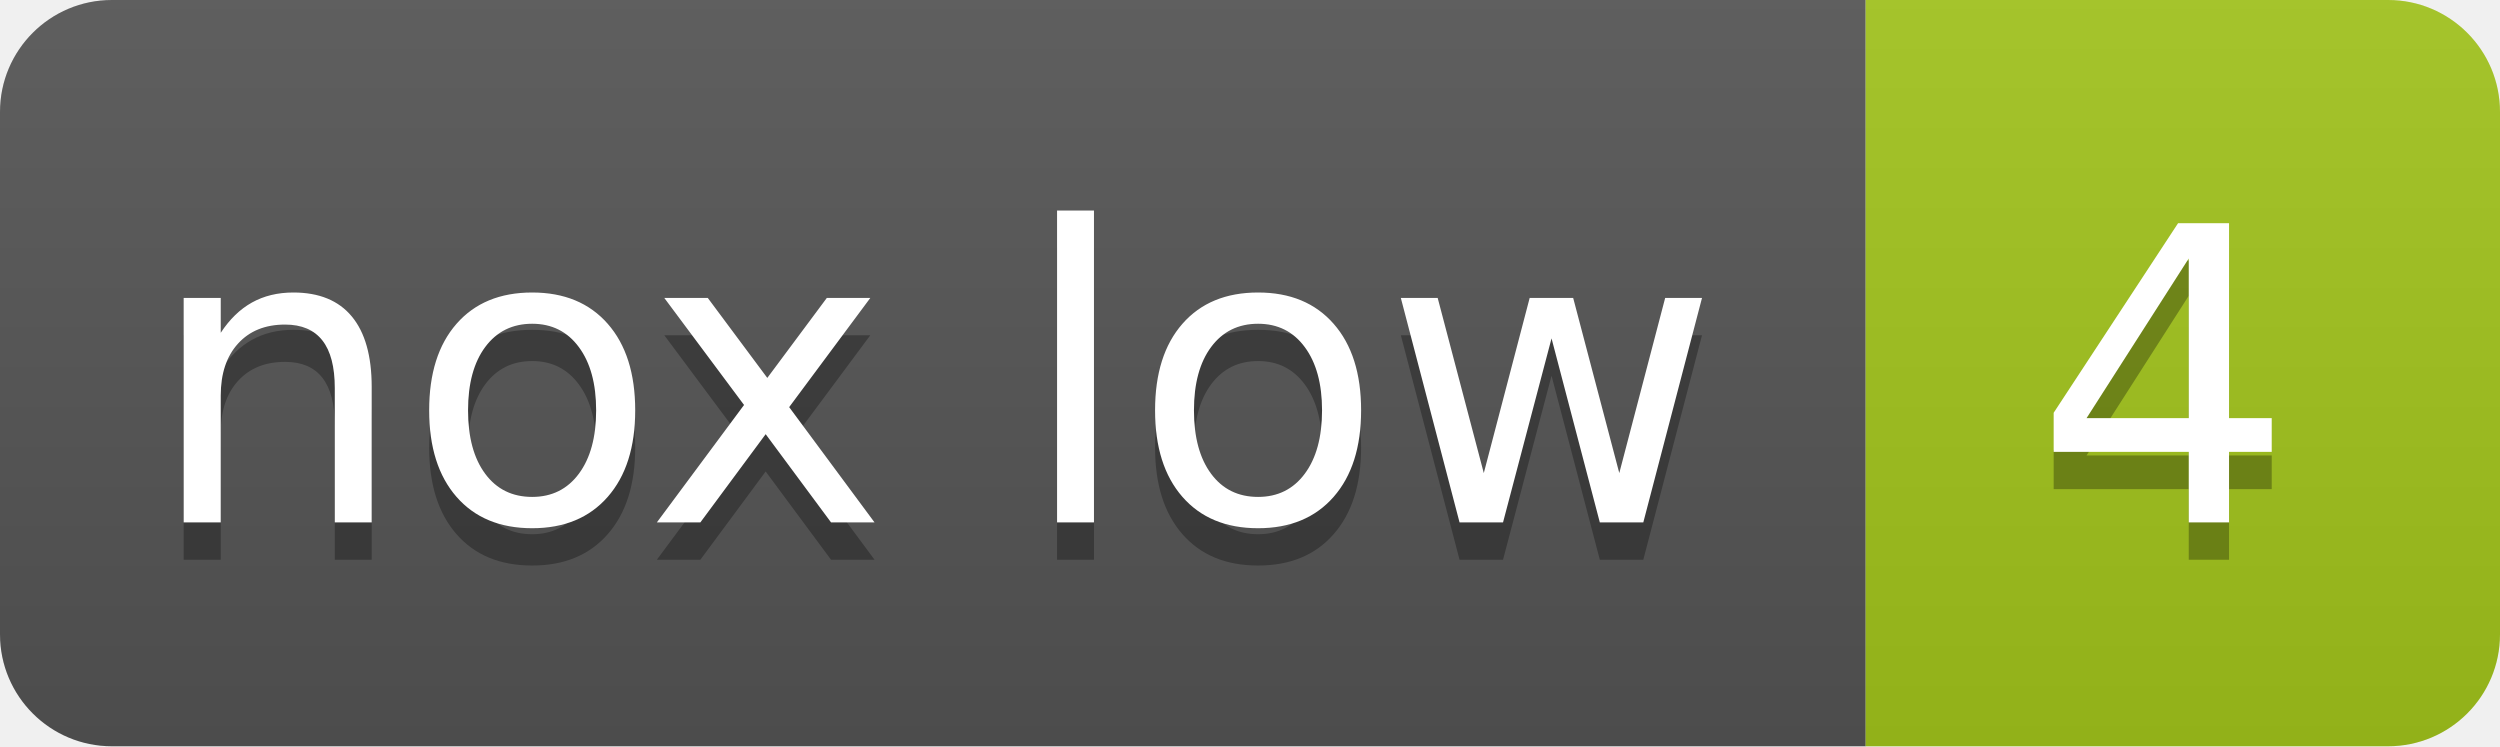
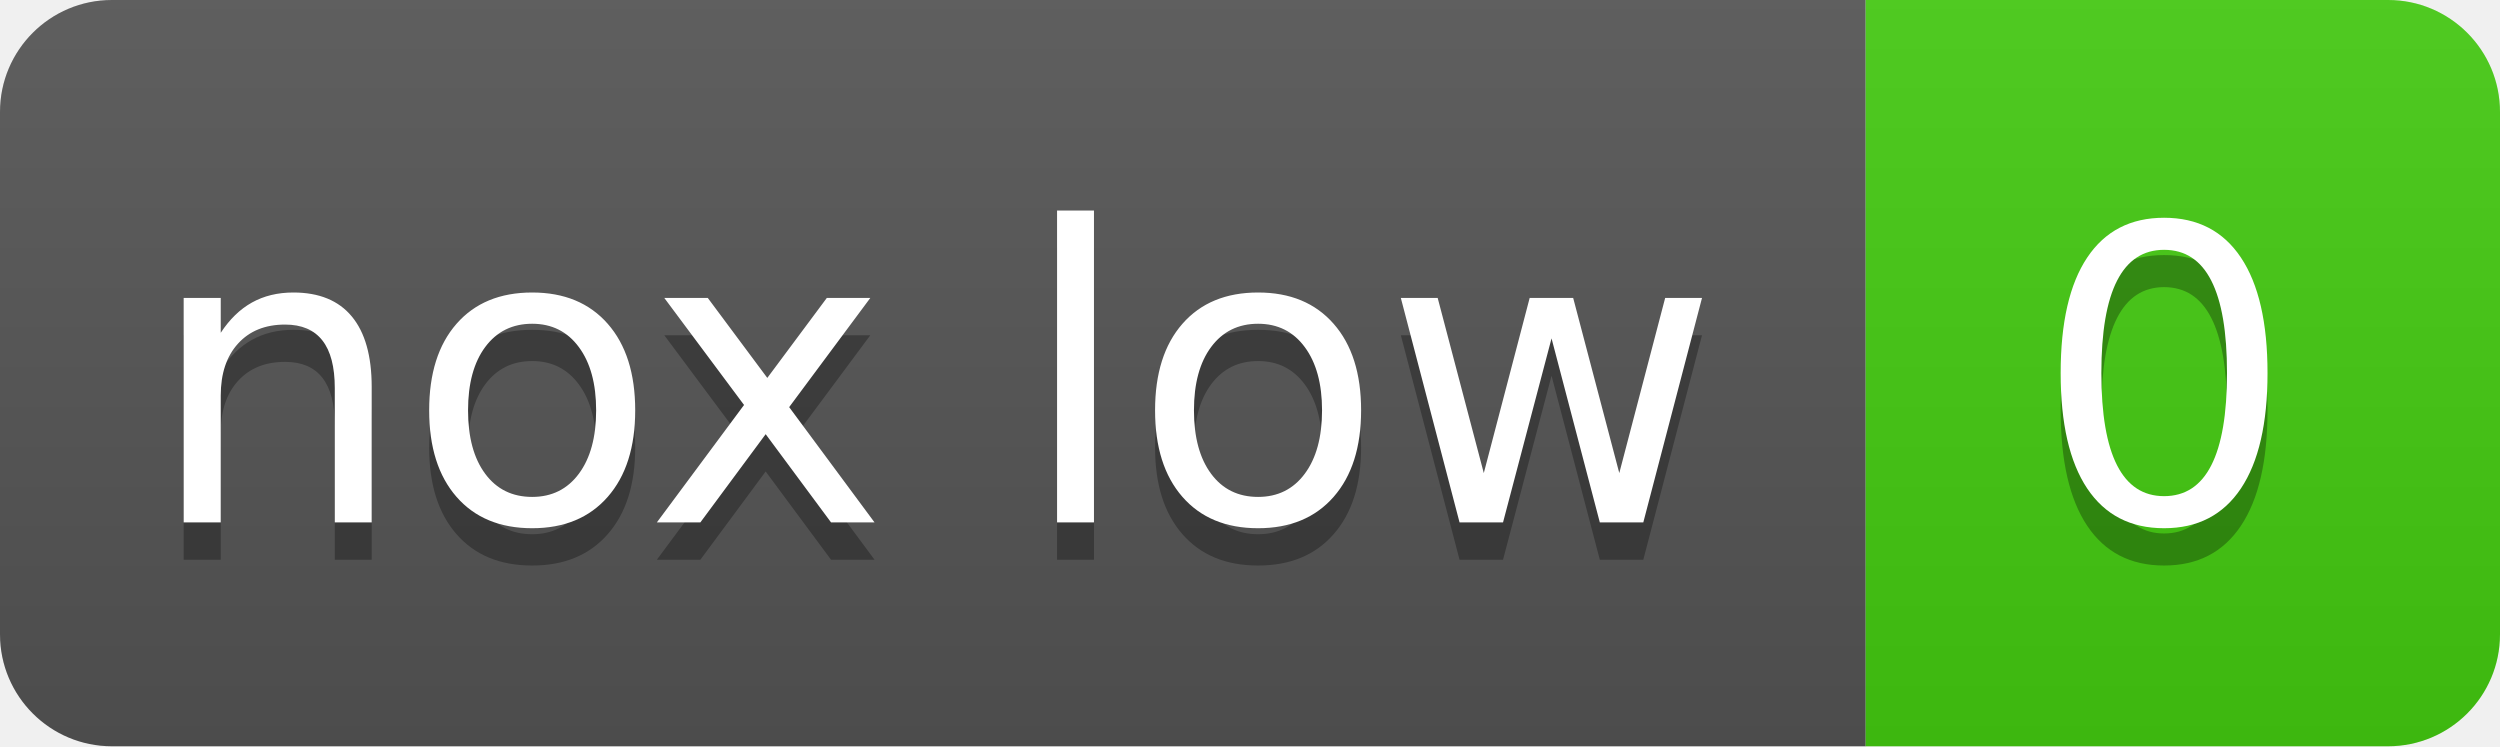
- <svg xmlns="http://www.w3.org/2000/svg" width="67" height="20" role="img" aria-label="nox low: 4">
+ <svg xmlns="http://www.w3.org/2000/svg" width="67" height="20" role="img" aria-label="nox low: 0">
  <linearGradient id="s" x2="0" y2="100%">
    <stop offset="0" stop-color="#bbb" stop-opacity=".1" />
    <stop offset="1" stop-opacity=".1" />
  </linearGradient>
  <clipPath id="r">
    <rect width="67" height="20" rx="3" fill="#fff" />
  </clipPath>
  <g clip-path="url(#r)">
    <rect width="50" height="20" fill="#555" />
-     <rect x="50" width="17" height="20" fill="#a3c51c" />
+     <rect x="50" width="17" height="20" fill="#4c1" />
    <rect width="67" height="20" fill="url(#s)" />
  </g>
  <g fill="#fff" text-anchor="middle" font-family="Verdana,Geneva,DejaVu Sans,sans-serif" text-rendering="geometricPrecision" font-size="110">
    <text aria-hidden="true" x="250" y="150" fill="#010101" fill-opacity=".3" transform="scale(.1)">nox low</text>
    <text x="250" y="140" transform="scale(.1)">nox low</text>
-     <text aria-hidden="true" x="580" y="150" fill="#010101" fill-opacity=".3" transform="scale(.1)">4</text>
-     <text x="580" y="140" transform="scale(.1)">4</text>
+     <text aria-hidden="true" x="580" y="150" fill="#010101" fill-opacity=".3" transform="scale(.1)">0</text>
+     <text x="580" y="140" transform="scale(.1)">0</text>
  </g>
</svg>
